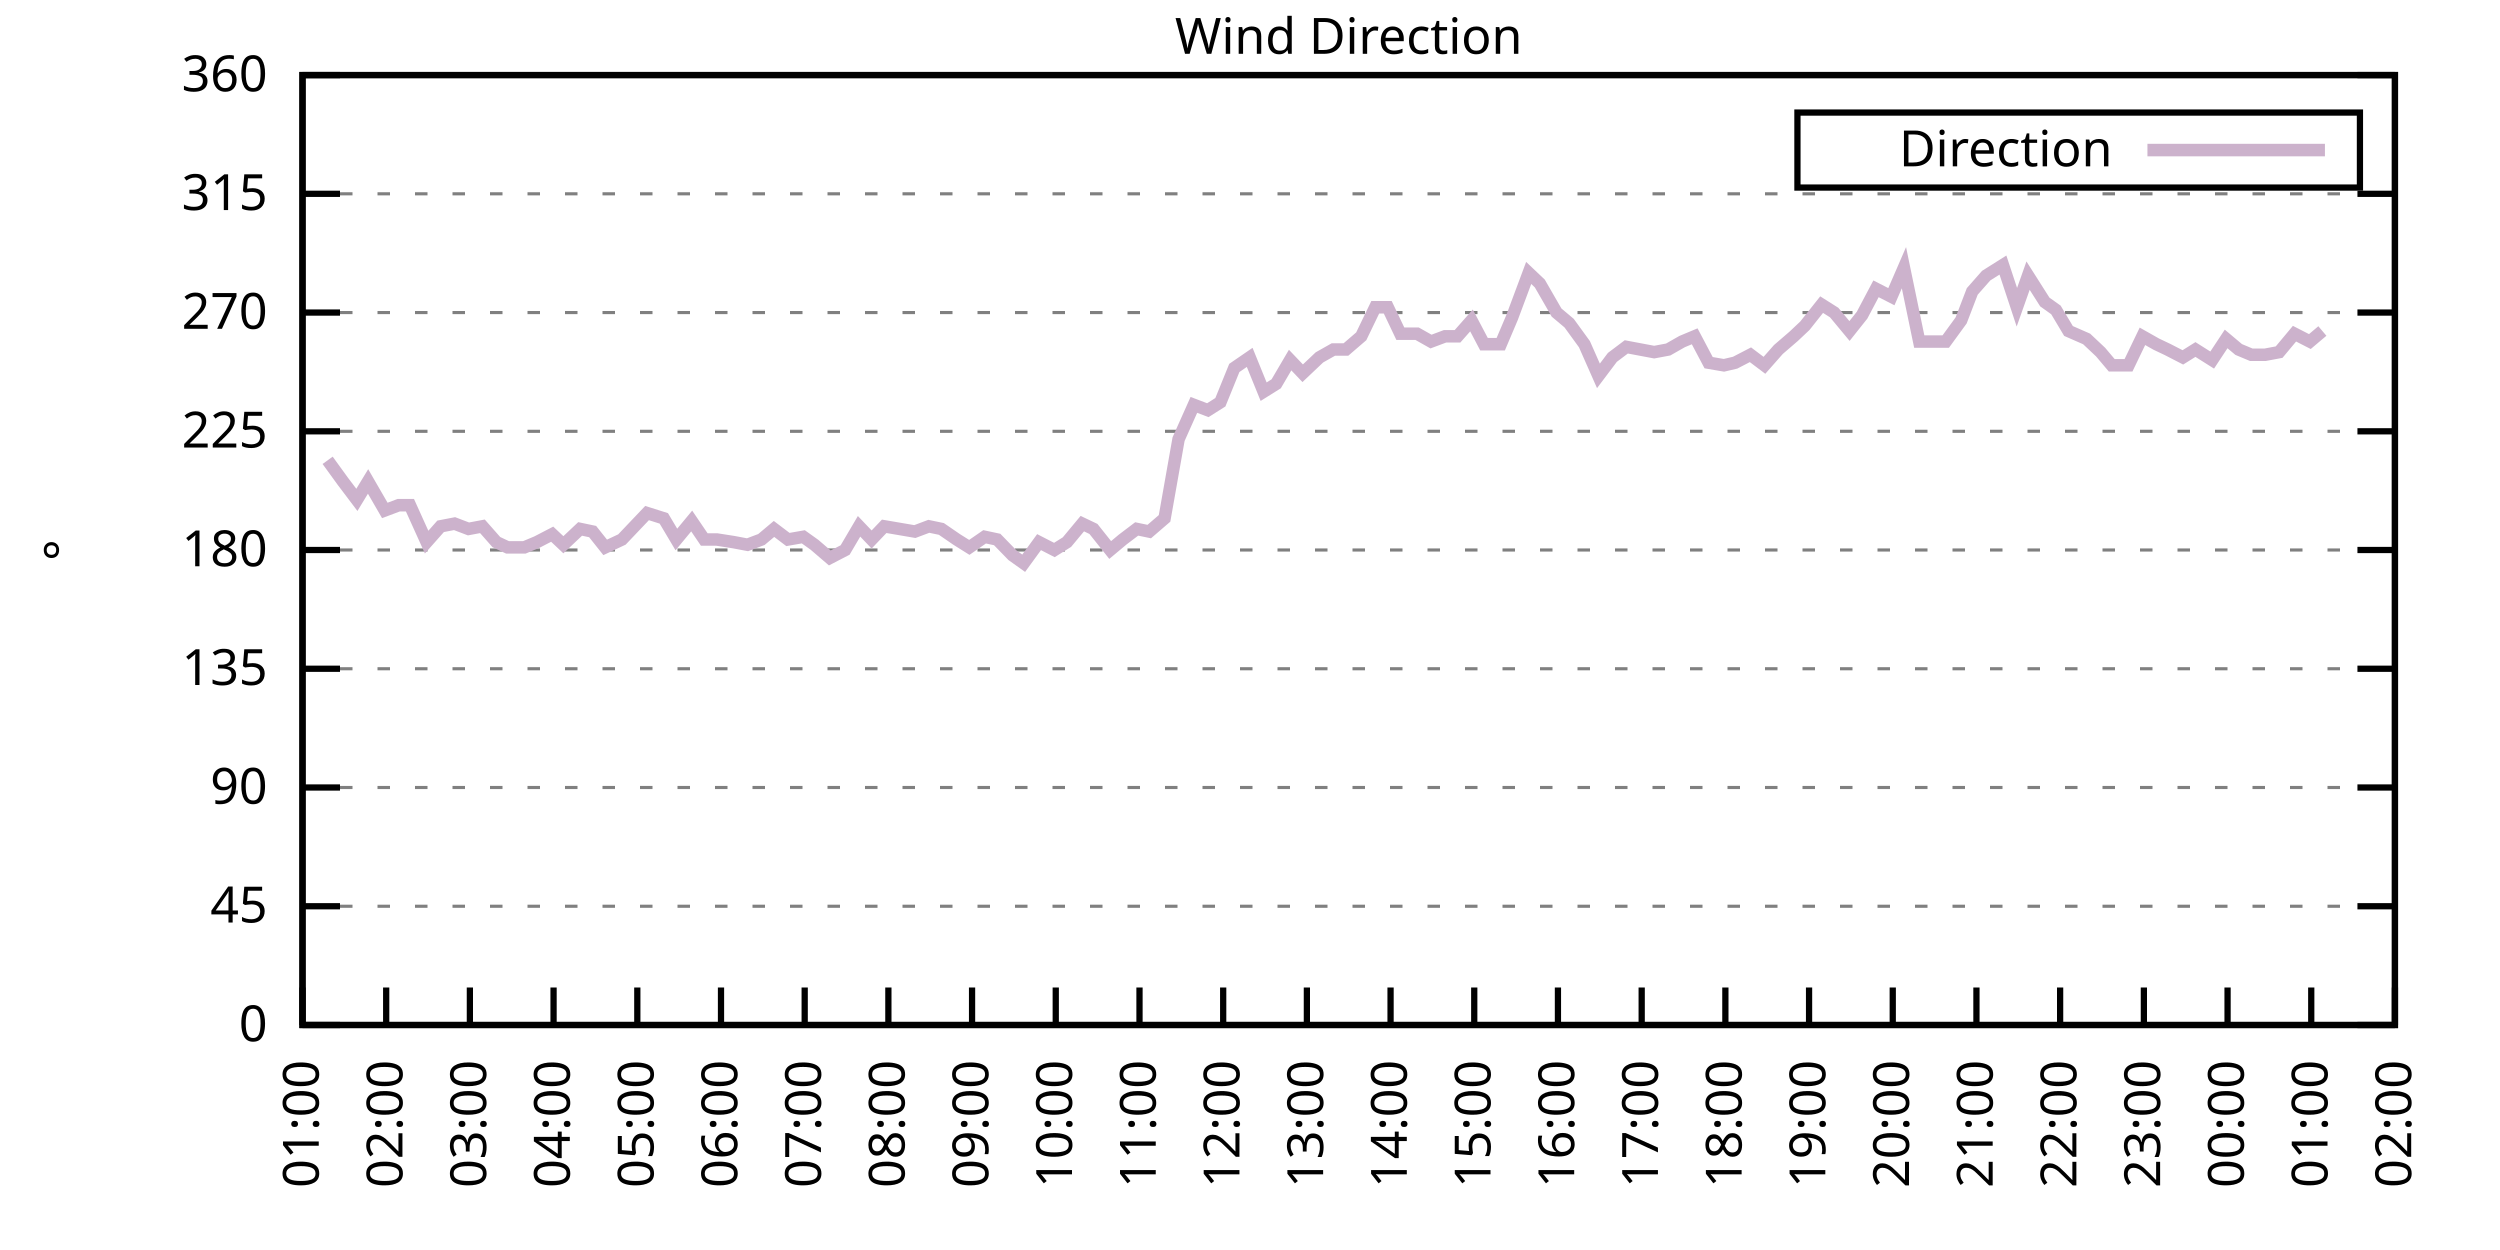
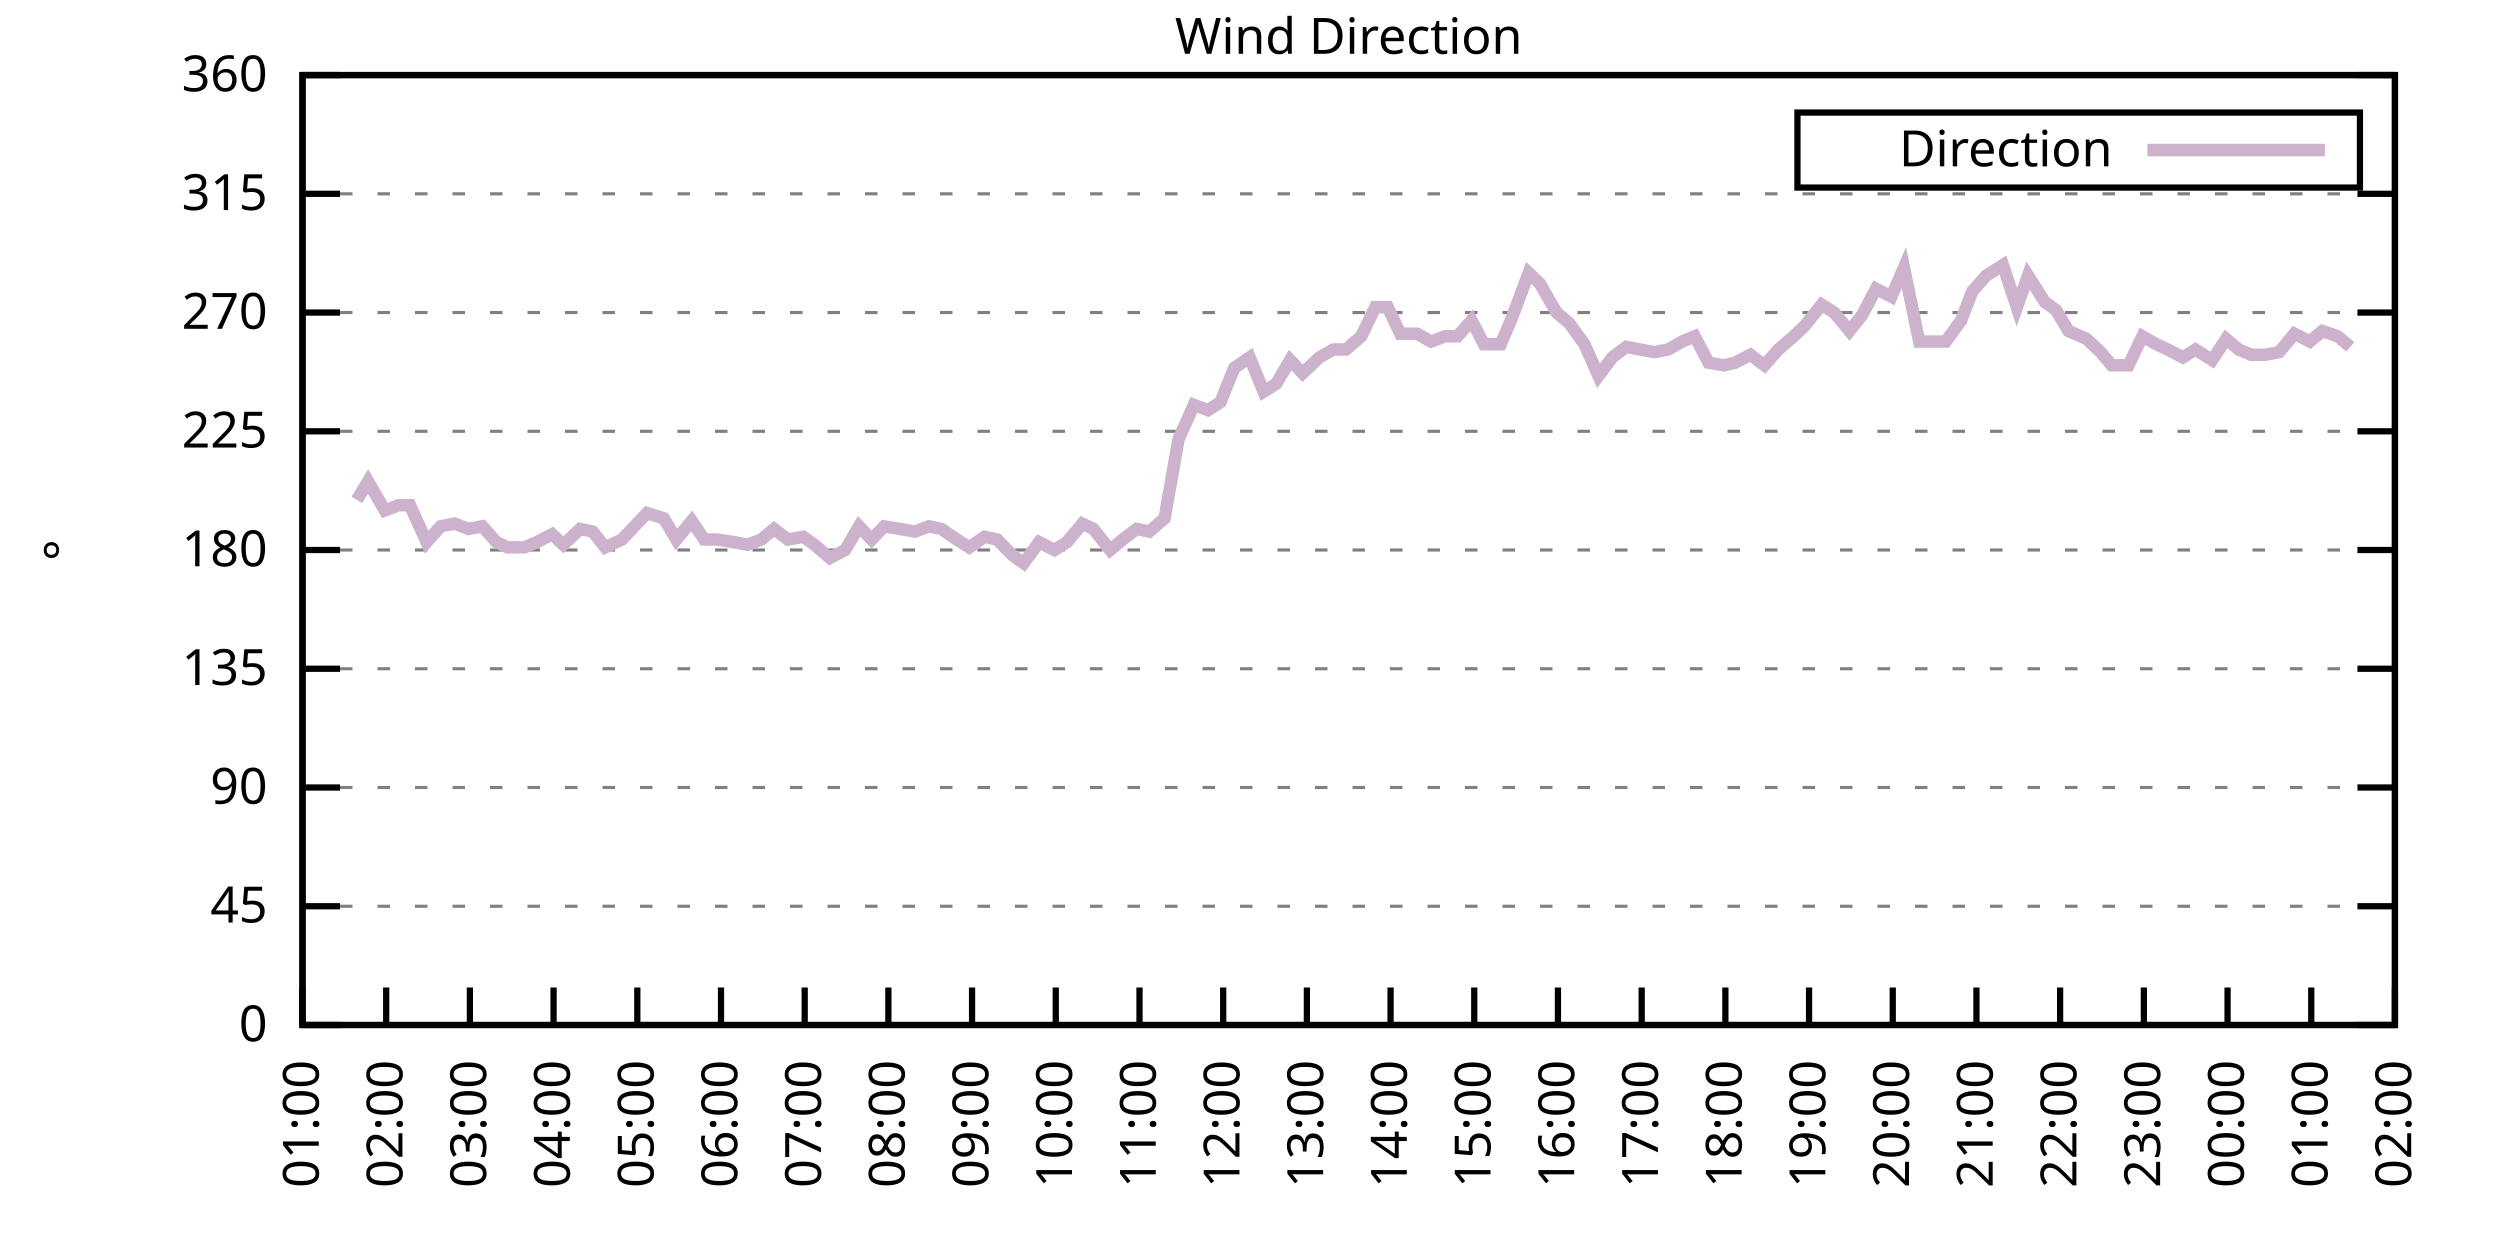
<svg xmlns="http://www.w3.org/2000/svg" xmlns:xlink="http://www.w3.org/1999/xlink" width="400" height="200" viewBox="0 0 400 200">
  <g id="gnuplot_canvas">
    <rect x="0" y="0" width="400" height="200" fill="none" />
    <defs>
      <circle id="gpDot" r="0.5" stroke-width="0.5" stroke="currentColor" />
      <path id="gpPt0" stroke-width="0.333" stroke="currentColor" d="M-1,0 h2 M0,-1 v2" />
      <path id="gpPt1" stroke-width="0.333" stroke="currentColor" d="M-1,-1 L1,1 M1,-1 L-1,1" />
      <path id="gpPt2" stroke-width="0.333" stroke="currentColor" d="M-1,0 L1,0 M0,-1 L0,1 M-1,-1 L1,1 M-1,1 L1,-1" />
      <rect id="gpPt3" stroke-width="0.333" stroke="currentColor" x="-1" y="-1" width="2" height="2" />
      <rect id="gpPt4" stroke-width="0.333" stroke="currentColor" fill="currentColor" x="-1" y="-1" width="2" height="2" />
      <circle id="gpPt5" stroke-width="0.333" stroke="currentColor" cx="0" cy="0" r="1" />
      <use xlink:href="#gpPt5" id="gpPt6" fill="currentColor" stroke="none" />
      <path id="gpPt7" stroke-width="0.333" stroke="currentColor" d="M0,-1.33 L-1.33,0.67 L1.33,0.67 z" />
      <use xlink:href="#gpPt7" id="gpPt8" fill="currentColor" stroke="none" />
      <use xlink:href="#gpPt7" id="gpPt9" stroke="currentColor" transform="rotate(180)" />
      <use xlink:href="#gpPt9" id="gpPt10" fill="currentColor" stroke="none" />
      <use xlink:href="#gpPt3" id="gpPt11" stroke="currentColor" transform="rotate(45)" />
      <use xlink:href="#gpPt11" id="gpPt12" fill="currentColor" stroke="none" />
      <path id="gpPt13" stroke-width="0.333" stroke="currentColor" d="M0,1.330 L1.265,0.411 L0.782,-1.067 L-0.782,-1.076 L-1.265,0.411 z" />
      <use xlink:href="#gpPt13" id="gpPt14" fill="currentColor" stroke="none" />
      <filter id="textbox" filterUnits="objectBoundingBox" x="0" y="0" height="1" width="1">
        <feFlood flood-color="white" flood-opacity="1" result="bgnd" />
        <feComposite in="SourceGraphic" in2="bgnd" operator="atop" />
      </filter>
      <filter id="greybox" filterUnits="objectBoundingBox" x="0" y="0" height="1" width="1">
        <feFlood flood-color="lightgrey" flood-opacity="1" result="grey" />
        <feComposite in="SourceGraphic" in2="grey" operator="atop" />
      </filter>
    </defs>
    <g fill="none" color="white" stroke="currentColor" stroke-width="1.00" stroke-linecap="butt" stroke-linejoin="miter">
</g>
    <g fill="none" color="black" stroke="currentColor" stroke-width="1.00" stroke-linecap="butt" stroke-linejoin="miter">
      <g stroke="none" shape-rendering="crispEdges">
        <polygon fill="rgb(255, 255, 255)" points="48.40,164.00 383.18,164.00 383.18,12.02 48.40,12.02 " />
      </g>
    </g>
    <g fill="none" color="black" stroke="currentColor" stroke-width="1.00" stroke-linecap="butt" stroke-linejoin="miter">
</g>
    <g fill="none" color="black" stroke="black" stroke-width="0.50" stroke-linecap="butt" stroke-linejoin="miter">
</g>
    <g fill="none" color="gray" stroke="currentColor" stroke-width="0.50" stroke-linecap="butt" stroke-linejoin="miter">
      <path stroke="gray" stroke-dasharray="2,4" class="gridline" d="M48.40,164.00 L383.19,164.00  " />
    </g>
    <g fill="none" color="gray" stroke="gray" stroke-width="1.00" stroke-linecap="butt" stroke-linejoin="miter">
</g>
    <g fill="none" color="black" stroke="currentColor" stroke-width="1.00" stroke-linecap="butt" stroke-linejoin="miter">
      <path stroke="black" d="M48.40,164.00 L54.40,164.00 M383.19,164.00 L377.19,164.00  " />
      <g transform="translate(42.80,166.60)" stroke="none" fill="black" font-family="Sans" font-size="8.00" text-anchor="end">
        <text>
          <tspan font-family="Sans"> 0</tspan>
        </text>
      </g>
    </g>
    <g fill="none" color="black" stroke="currentColor" stroke-width="1.00" stroke-linecap="butt" stroke-linejoin="miter">
</g>
    <g fill="none" color="black" stroke="black" stroke-width="0.50" stroke-linecap="butt" stroke-linejoin="miter">
</g>
    <g fill="none" color="gray" stroke="currentColor" stroke-width="0.50" stroke-linecap="butt" stroke-linejoin="miter">
      <path stroke="gray" stroke-dasharray="2,4" class="gridline" d="M48.40,145.00 L383.19,145.00  " />
    </g>
    <g fill="none" color="gray" stroke="gray" stroke-width="1.00" stroke-linecap="butt" stroke-linejoin="miter">
</g>
    <g fill="none" color="black" stroke="currentColor" stroke-width="1.00" stroke-linecap="butt" stroke-linejoin="miter">
      <path stroke="black" d="M48.40,145.00 L54.40,145.00 M383.19,145.00 L377.19,145.00  " />
      <g transform="translate(42.80,147.60)" stroke="none" fill="black" font-family="Sans" font-size="8.00" text-anchor="end">
        <text>
          <tspan font-family="Sans"> 45</tspan>
        </text>
      </g>
    </g>
    <g fill="none" color="black" stroke="currentColor" stroke-width="1.00" stroke-linecap="butt" stroke-linejoin="miter">
</g>
    <g fill="none" color="black" stroke="black" stroke-width="0.50" stroke-linecap="butt" stroke-linejoin="miter">
</g>
    <g fill="none" color="gray" stroke="currentColor" stroke-width="0.50" stroke-linecap="butt" stroke-linejoin="miter">
      <path stroke="gray" stroke-dasharray="2,4" class="gridline" d="M48.40,126.00 L383.19,126.00  " />
    </g>
    <g fill="none" color="gray" stroke="gray" stroke-width="1.00" stroke-linecap="butt" stroke-linejoin="miter">
</g>
    <g fill="none" color="black" stroke="currentColor" stroke-width="1.00" stroke-linecap="butt" stroke-linejoin="miter">
      <path stroke="black" d="M48.40,126.00 L54.40,126.00 M383.19,126.00 L377.19,126.00  " />
      <g transform="translate(42.80,128.60)" stroke="none" fill="black" font-family="Sans" font-size="8.00" text-anchor="end">
        <text>
          <tspan font-family="Sans"> 90</tspan>
        </text>
      </g>
    </g>
    <g fill="none" color="black" stroke="currentColor" stroke-width="1.00" stroke-linecap="butt" stroke-linejoin="miter">
</g>
    <g fill="none" color="black" stroke="black" stroke-width="0.50" stroke-linecap="butt" stroke-linejoin="miter">
</g>
    <g fill="none" color="gray" stroke="currentColor" stroke-width="0.50" stroke-linecap="butt" stroke-linejoin="miter">
      <path stroke="gray" stroke-dasharray="2,4" class="gridline" d="M48.40,107.00 L383.19,107.00  " />
    </g>
    <g fill="none" color="gray" stroke="gray" stroke-width="1.00" stroke-linecap="butt" stroke-linejoin="miter">
</g>
    <g fill="none" color="black" stroke="currentColor" stroke-width="1.00" stroke-linecap="butt" stroke-linejoin="miter">
      <path stroke="black" d="M48.40,107.00 L54.40,107.00 M383.19,107.00 L377.19,107.00  " />
      <g transform="translate(42.80,109.60)" stroke="none" fill="black" font-family="Sans" font-size="8.00" text-anchor="end">
        <text>
          <tspan font-family="Sans"> 135</tspan>
        </text>
      </g>
    </g>
    <g fill="none" color="black" stroke="currentColor" stroke-width="1.00" stroke-linecap="butt" stroke-linejoin="miter">
</g>
    <g fill="none" color="black" stroke="black" stroke-width="0.50" stroke-linecap="butt" stroke-linejoin="miter">
</g>
    <g fill="none" color="gray" stroke="currentColor" stroke-width="0.50" stroke-linecap="butt" stroke-linejoin="miter">
      <path stroke="gray" stroke-dasharray="2,4" class="gridline" d="M48.40,88.00 L383.19,88.00  " />
    </g>
    <g fill="none" color="gray" stroke="gray" stroke-width="1.00" stroke-linecap="butt" stroke-linejoin="miter">
</g>
    <g fill="none" color="black" stroke="currentColor" stroke-width="1.00" stroke-linecap="butt" stroke-linejoin="miter">
      <path stroke="black" d="M48.40,88.00 L54.40,88.00 M383.19,88.00 L377.19,88.00  " />
      <g transform="translate(42.80,90.60)" stroke="none" fill="black" font-family="Sans" font-size="8.00" text-anchor="end">
        <text>
          <tspan font-family="Sans"> 180</tspan>
        </text>
      </g>
    </g>
    <g fill="none" color="black" stroke="currentColor" stroke-width="1.00" stroke-linecap="butt" stroke-linejoin="miter">
</g>
    <g fill="none" color="black" stroke="black" stroke-width="0.50" stroke-linecap="butt" stroke-linejoin="miter">
</g>
    <g fill="none" color="gray" stroke="currentColor" stroke-width="0.50" stroke-linecap="butt" stroke-linejoin="miter">
      <path stroke="gray" stroke-dasharray="2,4" class="gridline" d="M48.40,69.01 L383.19,69.01  " />
    </g>
    <g fill="none" color="gray" stroke="gray" stroke-width="1.00" stroke-linecap="butt" stroke-linejoin="miter">
</g>
    <g fill="none" color="black" stroke="currentColor" stroke-width="1.00" stroke-linecap="butt" stroke-linejoin="miter">
      <path stroke="black" d="M48.40,69.01 L54.40,69.01 M383.19,69.01 L377.19,69.01  " />
      <g transform="translate(42.80,71.61)" stroke="none" fill="black" font-family="Sans" font-size="8.00" text-anchor="end">
        <text>
          <tspan font-family="Sans"> 225</tspan>
        </text>
      </g>
    </g>
    <g fill="none" color="black" stroke="currentColor" stroke-width="1.00" stroke-linecap="butt" stroke-linejoin="miter">
</g>
    <g fill="none" color="black" stroke="black" stroke-width="0.50" stroke-linecap="butt" stroke-linejoin="miter">
</g>
    <g fill="none" color="gray" stroke="currentColor" stroke-width="0.50" stroke-linecap="butt" stroke-linejoin="miter">
      <path stroke="gray" stroke-dasharray="2,4" class="gridline" d="M48.40,50.01 L383.19,50.01  " />
    </g>
    <g fill="none" color="gray" stroke="gray" stroke-width="1.00" stroke-linecap="butt" stroke-linejoin="miter">
</g>
    <g fill="none" color="black" stroke="currentColor" stroke-width="1.00" stroke-linecap="butt" stroke-linejoin="miter">
      <path stroke="black" d="M48.40,50.01 L54.40,50.01 M383.19,50.01 L377.19,50.01  " />
      <g transform="translate(42.80,52.61)" stroke="none" fill="black" font-family="Sans" font-size="8.00" text-anchor="end">
        <text>
          <tspan font-family="Sans"> 270</tspan>
        </text>
      </g>
    </g>
    <g fill="none" color="black" stroke="currentColor" stroke-width="1.00" stroke-linecap="butt" stroke-linejoin="miter">
</g>
    <g fill="none" color="black" stroke="black" stroke-width="0.50" stroke-linecap="butt" stroke-linejoin="miter">
</g>
    <g fill="none" color="gray" stroke="currentColor" stroke-width="0.50" stroke-linecap="butt" stroke-linejoin="miter">
      <path stroke="gray" stroke-dasharray="2,4" class="gridline" d="M48.40,31.01 L383.19,31.01  " />
    </g>
    <g fill="none" color="gray" stroke="gray" stroke-width="1.00" stroke-linecap="butt" stroke-linejoin="miter">
</g>
    <g fill="none" color="black" stroke="currentColor" stroke-width="1.00" stroke-linecap="butt" stroke-linejoin="miter">
      <path stroke="black" d="M48.40,31.01 L54.40,31.01 M383.19,31.01 L377.19,31.01  " />
      <g transform="translate(42.80,33.61)" stroke="none" fill="black" font-family="Sans" font-size="8.00" text-anchor="end">
        <text>
          <tspan font-family="Sans"> 315</tspan>
        </text>
      </g>
    </g>
    <g fill="none" color="black" stroke="currentColor" stroke-width="1.00" stroke-linecap="butt" stroke-linejoin="miter">
</g>
    <g fill="none" color="black" stroke="black" stroke-width="0.50" stroke-linecap="butt" stroke-linejoin="miter">
</g>
    <g fill="none" color="gray" stroke="currentColor" stroke-width="0.50" stroke-linecap="butt" stroke-linejoin="miter">
      <path stroke="gray" stroke-dasharray="2,4" class="gridline" d="M48.40,12.01 L383.19,12.01  " />
    </g>
    <g fill="none" color="gray" stroke="gray" stroke-width="1.00" stroke-linecap="butt" stroke-linejoin="miter">
</g>
    <g fill="none" color="black" stroke="currentColor" stroke-width="1.00" stroke-linecap="butt" stroke-linejoin="miter">
      <path stroke="black" d="M48.40,12.01 L54.40,12.01 M383.19,12.01 L377.19,12.01  " />
      <g transform="translate(42.80,14.61)" stroke="none" fill="black" font-family="Sans" font-size="8.00" text-anchor="end">
        <text>
          <tspan font-family="Sans"> 360</tspan>
        </text>
      </g>
    </g>
    <g fill="none" color="black" stroke="currentColor" stroke-width="1.00" stroke-linecap="butt" stroke-linejoin="miter">
      <path stroke="black" d="M48.40,164.00 L48.40,158.00  " />
      <g transform="translate(51.00,169.60) rotate(270.00)" stroke="none" fill="black" font-family="Sans" font-size="8.00" text-anchor="end">
        <text>
          <tspan font-family="Sans">01:00</tspan>
        </text>
      </g>
    </g>
    <g fill="none" color="black" stroke="currentColor" stroke-width="1.00" stroke-linecap="butt" stroke-linejoin="miter">
      <path stroke="black" d="M61.79,164.00 L61.79,158.00  " />
      <g transform="translate(64.39,169.60) rotate(270.00)" stroke="none" fill="black" font-family="Sans" font-size="8.00" text-anchor="end">
        <text>
          <tspan font-family="Sans">02:00</tspan>
        </text>
      </g>
    </g>
    <g fill="none" color="black" stroke="currentColor" stroke-width="1.00" stroke-linecap="butt" stroke-linejoin="miter">
      <path stroke="black" d="M75.18,164.00 L75.18,158.00  " />
      <g transform="translate(77.78,169.60) rotate(270.00)" stroke="none" fill="black" font-family="Sans" font-size="8.00" text-anchor="end">
        <text>
          <tspan font-family="Sans">03:00</tspan>
        </text>
      </g>
    </g>
    <g fill="none" color="black" stroke="currentColor" stroke-width="1.00" stroke-linecap="butt" stroke-linejoin="miter">
      <path stroke="black" d="M88.57,164.00 L88.57,158.00  " />
      <g transform="translate(91.17,169.60) rotate(270.00)" stroke="none" fill="black" font-family="Sans" font-size="8.00" text-anchor="end">
        <text>
          <tspan font-family="Sans">04:00</tspan>
        </text>
      </g>
    </g>
    <g fill="none" color="black" stroke="currentColor" stroke-width="1.00" stroke-linecap="butt" stroke-linejoin="miter">
      <path stroke="black" d="M101.97,164.00 L101.97,158.00  " />
      <g transform="translate(104.57,169.60) rotate(270.00)" stroke="none" fill="black" font-family="Sans" font-size="8.00" text-anchor="end">
        <text>
          <tspan font-family="Sans">05:00</tspan>
        </text>
      </g>
    </g>
    <g fill="none" color="black" stroke="currentColor" stroke-width="1.00" stroke-linecap="butt" stroke-linejoin="miter">
      <path stroke="black" d="M115.36,164.00 L115.36,158.00  " />
      <g transform="translate(117.96,169.60) rotate(270.00)" stroke="none" fill="black" font-family="Sans" font-size="8.00" text-anchor="end">
        <text>
          <tspan font-family="Sans">06:00</tspan>
        </text>
      </g>
    </g>
    <g fill="none" color="black" stroke="currentColor" stroke-width="1.00" stroke-linecap="butt" stroke-linejoin="miter">
      <path stroke="black" d="M128.75,164.00 L128.75,158.00  " />
      <g transform="translate(131.35,169.60) rotate(270.00)" stroke="none" fill="black" font-family="Sans" font-size="8.00" text-anchor="end">
        <text>
          <tspan font-family="Sans">07:00</tspan>
        </text>
      </g>
    </g>
    <g fill="none" color="black" stroke="currentColor" stroke-width="1.00" stroke-linecap="butt" stroke-linejoin="miter">
      <path stroke="black" d="M142.14,164.00 L142.14,158.00  " />
      <g transform="translate(144.74,169.60) rotate(270.00)" stroke="none" fill="black" font-family="Sans" font-size="8.00" text-anchor="end">
        <text>
          <tspan font-family="Sans">08:00</tspan>
        </text>
      </g>
    </g>
    <g fill="none" color="black" stroke="currentColor" stroke-width="1.00" stroke-linecap="butt" stroke-linejoin="miter">
      <path stroke="black" d="M155.53,164.00 L155.53,158.00  " />
      <g transform="translate(158.13,169.60) rotate(270.00)" stroke="none" fill="black" font-family="Sans" font-size="8.00" text-anchor="end">
        <text>
          <tspan font-family="Sans">09:00</tspan>
        </text>
      </g>
    </g>
    <g fill="none" color="black" stroke="currentColor" stroke-width="1.00" stroke-linecap="butt" stroke-linejoin="miter">
      <path stroke="black" d="M168.92,164.00 L168.92,158.00  " />
      <g transform="translate(171.52,169.60) rotate(270.00)" stroke="none" fill="black" font-family="Sans" font-size="8.00" text-anchor="end">
        <text>
          <tspan font-family="Sans">10:00</tspan>
        </text>
      </g>
    </g>
    <g fill="none" color="black" stroke="currentColor" stroke-width="1.00" stroke-linecap="butt" stroke-linejoin="miter">
      <path stroke="black" d="M182.32,164.00 L182.32,158.00  " />
      <g transform="translate(184.92,169.60) rotate(270.00)" stroke="none" fill="black" font-family="Sans" font-size="8.00" text-anchor="end">
        <text>
          <tspan font-family="Sans">11:00</tspan>
        </text>
      </g>
    </g>
    <g fill="none" color="black" stroke="currentColor" stroke-width="1.00" stroke-linecap="butt" stroke-linejoin="miter">
      <path stroke="black" d="M195.71,164.00 L195.71,158.00  " />
      <g transform="translate(198.31,169.60) rotate(270.00)" stroke="none" fill="black" font-family="Sans" font-size="8.00" text-anchor="end">
        <text>
          <tspan font-family="Sans">12:00</tspan>
        </text>
      </g>
    </g>
    <g fill="none" color="black" stroke="currentColor" stroke-width="1.00" stroke-linecap="butt" stroke-linejoin="miter">
      <path stroke="black" d="M209.10,164.00 L209.10,158.00  " />
      <g transform="translate(211.70,169.60) rotate(270.00)" stroke="none" fill="black" font-family="Sans" font-size="8.00" text-anchor="end">
        <text>
          <tspan font-family="Sans">13:00</tspan>
        </text>
      </g>
    </g>
    <g fill="none" color="black" stroke="currentColor" stroke-width="1.00" stroke-linecap="butt" stroke-linejoin="miter">
      <path stroke="black" d="M222.49,164.00 L222.49,158.00  " />
      <g transform="translate(225.09,169.60) rotate(270.00)" stroke="none" fill="black" font-family="Sans" font-size="8.00" text-anchor="end">
        <text>
          <tspan font-family="Sans">14:00</tspan>
        </text>
      </g>
    </g>
    <g fill="none" color="black" stroke="currentColor" stroke-width="1.00" stroke-linecap="butt" stroke-linejoin="miter">
      <path stroke="black" d="M235.88,164.00 L235.88,158.00  " />
      <g transform="translate(238.48,169.60) rotate(270.00)" stroke="none" fill="black" font-family="Sans" font-size="8.00" text-anchor="end">
        <text>
          <tspan font-family="Sans">15:00</tspan>
        </text>
      </g>
    </g>
    <g fill="none" color="black" stroke="currentColor" stroke-width="1.00" stroke-linecap="butt" stroke-linejoin="miter">
      <path stroke="black" d="M249.27,164.00 L249.27,158.00  " />
      <g transform="translate(251.87,169.60) rotate(270.00)" stroke="none" fill="black" font-family="Sans" font-size="8.00" text-anchor="end">
        <text>
          <tspan font-family="Sans">16:00</tspan>
        </text>
      </g>
    </g>
    <g fill="none" color="black" stroke="currentColor" stroke-width="1.00" stroke-linecap="butt" stroke-linejoin="miter">
      <path stroke="black" d="M262.67,164.00 L262.67,158.00  " />
      <g transform="translate(265.27,169.60) rotate(270.00)" stroke="none" fill="black" font-family="Sans" font-size="8.00" text-anchor="end">
        <text>
          <tspan font-family="Sans">17:00</tspan>
        </text>
      </g>
    </g>
    <g fill="none" color="black" stroke="currentColor" stroke-width="1.00" stroke-linecap="butt" stroke-linejoin="miter">
      <path stroke="black" d="M276.06,164.00 L276.06,158.00  " />
      <g transform="translate(278.66,169.60) rotate(270.00)" stroke="none" fill="black" font-family="Sans" font-size="8.00" text-anchor="end">
        <text>
          <tspan font-family="Sans">18:00</tspan>
        </text>
      </g>
    </g>
    <g fill="none" color="black" stroke="currentColor" stroke-width="1.00" stroke-linecap="butt" stroke-linejoin="miter">
      <path stroke="black" d="M289.45,164.00 L289.45,158.00  " />
      <g transform="translate(292.05,169.60) rotate(270.00)" stroke="none" fill="black" font-family="Sans" font-size="8.00" text-anchor="end">
        <text>
          <tspan font-family="Sans">19:00</tspan>
        </text>
      </g>
    </g>
    <g fill="none" color="black" stroke="currentColor" stroke-width="1.00" stroke-linecap="butt" stroke-linejoin="miter">
      <path stroke="black" d="M302.84,164.00 L302.84,158.00  " />
      <g transform="translate(305.44,169.60) rotate(270.00)" stroke="none" fill="black" font-family="Sans" font-size="8.00" text-anchor="end">
        <text>
          <tspan font-family="Sans">20:00</tspan>
        </text>
      </g>
    </g>
    <g fill="none" color="black" stroke="currentColor" stroke-width="1.00" stroke-linecap="butt" stroke-linejoin="miter">
      <path stroke="black" d="M316.23,164.00 L316.23,158.00  " />
      <g transform="translate(318.83,169.60) rotate(270.00)" stroke="none" fill="black" font-family="Sans" font-size="8.00" text-anchor="end">
        <text>
          <tspan font-family="Sans">21:00</tspan>
        </text>
      </g>
    </g>
    <g fill="none" color="black" stroke="currentColor" stroke-width="1.00" stroke-linecap="butt" stroke-linejoin="miter">
      <path stroke="black" d="M329.62,164.00 L329.62,158.00  " />
      <g transform="translate(332.22,169.60) rotate(270.00)" stroke="none" fill="black" font-family="Sans" font-size="8.00" text-anchor="end">
        <text>
          <tspan font-family="Sans">22:00</tspan>
        </text>
      </g>
    </g>
    <g fill="none" color="black" stroke="currentColor" stroke-width="1.00" stroke-linecap="butt" stroke-linejoin="miter">
      <path stroke="black" d="M343.02,164.00 L343.02,158.00  " />
      <g transform="translate(345.62,169.60) rotate(270.00)" stroke="none" fill="black" font-family="Sans" font-size="8.00" text-anchor="end">
        <text>
          <tspan font-family="Sans">23:00</tspan>
        </text>
      </g>
    </g>
    <g fill="none" color="black" stroke="currentColor" stroke-width="1.00" stroke-linecap="butt" stroke-linejoin="miter">
      <path stroke="black" d="M356.41,164.00 L356.41,158.00  " />
      <g transform="translate(359.01,169.60) rotate(270.00)" stroke="none" fill="black" font-family="Sans" font-size="8.00" text-anchor="end">
        <text>
          <tspan font-family="Sans">00:00</tspan>
        </text>
      </g>
    </g>
    <g fill="none" color="black" stroke="currentColor" stroke-width="1.00" stroke-linecap="butt" stroke-linejoin="miter">
      <path stroke="black" d="M369.80,164.00 L369.80,158.00  " />
      <g transform="translate(372.40,169.60) rotate(270.00)" stroke="none" fill="black" font-family="Sans" font-size="8.00" text-anchor="end">
        <text>
          <tspan font-family="Sans">01:00</tspan>
        </text>
      </g>
    </g>
    <g fill="none" color="black" stroke="currentColor" stroke-width="1.00" stroke-linecap="butt" stroke-linejoin="miter">
      <path stroke="black" d="M383.19,164.00 L383.19,158.00  " />
      <g transform="translate(385.79,169.60) rotate(270.00)" stroke="none" fill="black" font-family="Sans" font-size="8.00" text-anchor="end">
        <text>
          <tspan font-family="Sans">02:00</tspan>
        </text>
      </g>
    </g>
    <g fill="none" color="black" stroke="currentColor" stroke-width="1.00" stroke-linecap="butt" stroke-linejoin="miter">
</g>
    <g fill="none" color="black" stroke="currentColor" stroke-width="1.00" stroke-linecap="butt" stroke-linejoin="miter">
      <path stroke="black" d="M48.40,12.01 L48.40,164.00 L383.19,164.00 L383.19,12.01 L48.40,12.01 Z  " />
    </g>
    <g fill="none" color="black" stroke="currentColor" stroke-width="1.00" stroke-linecap="butt" stroke-linejoin="miter">
</g>
    <g fill="none" color="black" stroke="currentColor" stroke-width="1.00" stroke-linecap="butt" stroke-linejoin="miter">
      <path stroke="black" d="M287.59,30.01 L287.59,18.01 L377.59,18.01 L377.59,30.01 L287.59,30.01 Z  " />
    </g>
    <g id="Wind_direction_plot_1">
      <g fill="none" color="white" stroke="black" stroke-width="2.00" stroke-linecap="butt" stroke-linejoin="miter">
</g>
      <g fill="none" color="black" stroke="currentColor" stroke-width="2.00" stroke-linecap="butt" stroke-linejoin="miter">
        <g transform="translate(337.99,26.61)" stroke="none" fill="black" font-family="Sans" font-size="8.00" text-anchor="end">
          <text>
            <tspan font-family="Sans">Direction</tspan>
          </text>
        </g>
      </g>
      <g fill="none" color="black" stroke="currentColor" stroke-width="2.00" stroke-linecap="butt" stroke-linejoin="miter">
-         <path stroke="rgb(204, 178, 204)" d="M343.59,24.01 L371.99,24.01 M52.42,73.65 L54.87,77.03 L57.10,79.98 L58.89,77.03 L61.57,81.67 L63.80,80.83   L65.59,80.83 L68.26,86.74 L70.50,84.21 L72.73,83.78 L74.96,84.63 L77.19,84.21 L79.42,86.74 L81.21,87.58   L83.89,87.58 L85.90,86.74 L88.35,85.47 L90.14,87.16 L92.82,84.63 L94.82,85.05 L96.83,87.58 L99.51,86.32   L103.53,82.09 L106.21,82.94 L108.22,86.32 L110.67,83.36 L112.68,86.32 L114.69,86.32 L117.37,86.74 L119.60,87.16   L121.83,86.32 L123.84,84.63 L126.07,86.32 L128.53,85.89 L130.31,87.16 L132.77,89.27 L135.22,88.00 L137.45,84.21   L139.46,86.32 L141.47,84.21 L143.93,84.63 L146.38,85.05 L148.61,84.21 L150.62,84.63 L153.08,86.32 L155.09,87.58   L157.54,85.89 L159.55,86.32 L162.01,88.85 L163.79,90.12 L166.25,86.74 L168.70,88.00 L170.71,86.74 L173.17,83.78   L174.95,84.63 L177.63,88.00 L179.64,86.32 L181.87,84.63 L183.88,85.05 L186.33,82.94 L188.57,70.27 L191.02,64.78   L193.25,65.63 L195.26,64.36 L197.49,58.87 L199.95,57.18 L202.18,62.67 L204.19,61.41 L206.42,57.61 L208.43,59.72   L211.11,57.18 L213.34,55.92 L215.35,55.92 L217.80,53.81 L220.04,49.16 L222.04,49.16 L224.05,53.39 L226.73,53.39   L228.96,54.65 L231.20,53.81 L233.20,53.81 L235.44,51.27 L237.44,55.07 L240.12,55.07 L241.91,50.85 L244.59,43.67   L246.37,45.36 L249.05,50.01 L251.06,51.70 L253.51,55.07 L255.75,60.14 L257.98,57.18 L260.21,55.50 L262.44,55.92   L264.67,56.34 L266.91,55.92 L269.14,54.65 L271.15,53.81 L273.38,58.03 L275.83,58.45 L277.62,58.03 L280.07,56.76   L282.31,58.45 L284.54,55.92 L286.99,53.81 L288.78,52.12 L291.46,48.74 L293.47,50.01 L295.92,52.96 L297.93,50.43   L300.16,46.21 L302.62,47.47 L304.63,42.83 L307.08,54.65 L309.31,54.65 L311.32,54.65 L313.78,51.27 L315.56,46.63   L317.79,44.10 L320.47,42.41 L322.70,49.16 L324.49,44.10 L327.17,48.32 L328.95,49.59 L330.96,52.96 L333.86,54.23   L336.10,56.34 L337.88,58.45 L340.56,58.45 L342.79,53.81 L345.02,55.07 L346.81,55.92 L349.26,57.18 L351.27,55.92   L353.95,57.61 L356.18,54.23 L358.19,55.92 L360.20,56.76 L362.43,56.76 L364.66,56.34 L367.12,53.39 L369.58,54.65   L371.58,52.96  " />
+         <path stroke="rgb(204, 178, 204)" d="M343.59,24.01 L371.99,24.01 M57.10,79.98 L58.89,77.03 L61.57,81.67 L63.80,80.83 L65.59,80.83 L68.26,86.74   L70.50,84.21 L72.73,83.78 L74.96,84.63 L77.19,84.21 L79.42,86.74 L81.21,87.58 L83.89,87.58 L85.90,86.74   L88.35,85.47 L90.14,87.16 L92.82,84.63 L94.82,85.05 L96.83,87.58 L99.51,86.32 L103.53,82.09 L106.21,82.94   L108.22,86.32 L110.67,83.36 L112.68,86.32 L114.69,86.32 L117.37,86.74 L119.60,87.16 L121.83,86.32 L123.84,84.63   L126.07,86.32 L128.53,85.89 L130.31,87.16 L132.77,89.27 L135.22,88.00 L137.45,84.21 L139.46,86.32 L141.47,84.21   L143.93,84.63 L146.38,85.05 L148.61,84.21 L150.62,84.63 L153.08,86.32 L155.09,87.58 L157.54,85.89 L159.55,86.32   L162.01,88.85 L163.79,90.12 L166.25,86.74 L168.70,88.00 L170.71,86.74 L173.17,83.78 L174.95,84.63 L177.63,88.00   L179.64,86.32 L181.87,84.63 L183.88,85.05 L186.33,82.94 L188.57,70.27 L191.02,64.78 L193.25,65.63 L195.26,64.36   L197.49,58.87 L199.95,57.18 L202.18,62.67 L204.19,61.41 L206.42,57.61 L208.43,59.72 L211.11,57.18 L213.34,55.92   L215.35,55.92 L217.80,53.81 L220.04,49.16 L222.04,49.16 L224.05,53.39 L226.73,53.39 L228.96,54.65 L231.20,53.81   L233.20,53.81 L235.44,51.27 L237.44,55.07 L240.12,55.07 L241.91,50.85 L244.59,43.67 L246.37,45.36 L249.05,50.01   L251.06,51.70 L253.51,55.07 L255.75,60.14 L257.98,57.18 L260.21,55.50 L262.44,55.92 L264.67,56.34 L266.91,55.92   L269.14,54.65 L271.15,53.81 L273.38,58.03 L275.83,58.45 L277.62,58.03 L280.07,56.76 L282.31,58.45 L284.54,55.92   L286.99,53.81 L288.78,52.12 L291.46,48.74 L293.47,50.01 L295.92,52.96 L297.93,50.43 L300.16,46.21 L302.62,47.47   L304.63,42.83 L307.08,54.65 L309.31,54.65 L311.32,54.65 L313.78,51.27 L315.56,46.63 L317.79,44.10 L320.47,42.41   L322.70,49.16 L324.49,44.10 L327.17,48.32 L328.95,49.59 L330.96,52.96 L333.86,54.23 L336.10,56.34 L337.88,58.45   L340.56,58.45 L342.79,53.81 L345.02,55.07 L346.81,55.92 L349.26,57.18 L351.27,55.92 L353.95,57.61 L356.18,54.23   L358.19,55.92 L360.20,56.76 L362.43,56.76 L364.66,56.34 L367.12,53.39 L369.58,54.65 L371.58,52.96 L374.04,53.81   L376.05,55.50  " />
      </g>
    </g>
    <g fill="none" color="black" stroke="currentColor" stroke-width="2.00" stroke-linecap="butt" stroke-linejoin="miter">
</g>
    <g fill="none" color="black" stroke="black" stroke-width="1.00" stroke-linecap="butt" stroke-linejoin="miter">
</g>
    <g fill="none" color="black" stroke="currentColor" stroke-width="1.00" stroke-linecap="butt" stroke-linejoin="miter">
      <path stroke="black" d="M48.40,12.01 L48.40,164.00 L383.19,164.00 L383.19,12.01 L48.40,12.01 Z  " />
      <g transform="translate(12.80,88.01) rotate(270.00)" stroke="none" fill="black" font-family="Sans" font-size="8.00" text-anchor="middle">
        <text>
          <tspan font-family="Sans">°</tspan>
        </text>
      </g>
    </g>
    <g fill="none" color="black" stroke="currentColor" stroke-width="1.00" stroke-linecap="butt" stroke-linejoin="miter">
</g>
    <g fill="none" color="black" stroke="currentColor" stroke-width="1.00" stroke-linecap="butt" stroke-linejoin="miter">
      <g transform="translate(215.79,8.61)" stroke="none" fill="black" font-family="Sans" font-size="8.00" text-anchor="middle">
        <text>
          <tspan font-family="Sans">Wind Direction</tspan>
        </text>
      </g>
    </g>
    <g fill="none" color="black" stroke="currentColor" stroke-width="1.00" stroke-linecap="butt" stroke-linejoin="miter">
</g>
  </g>
</svg>
